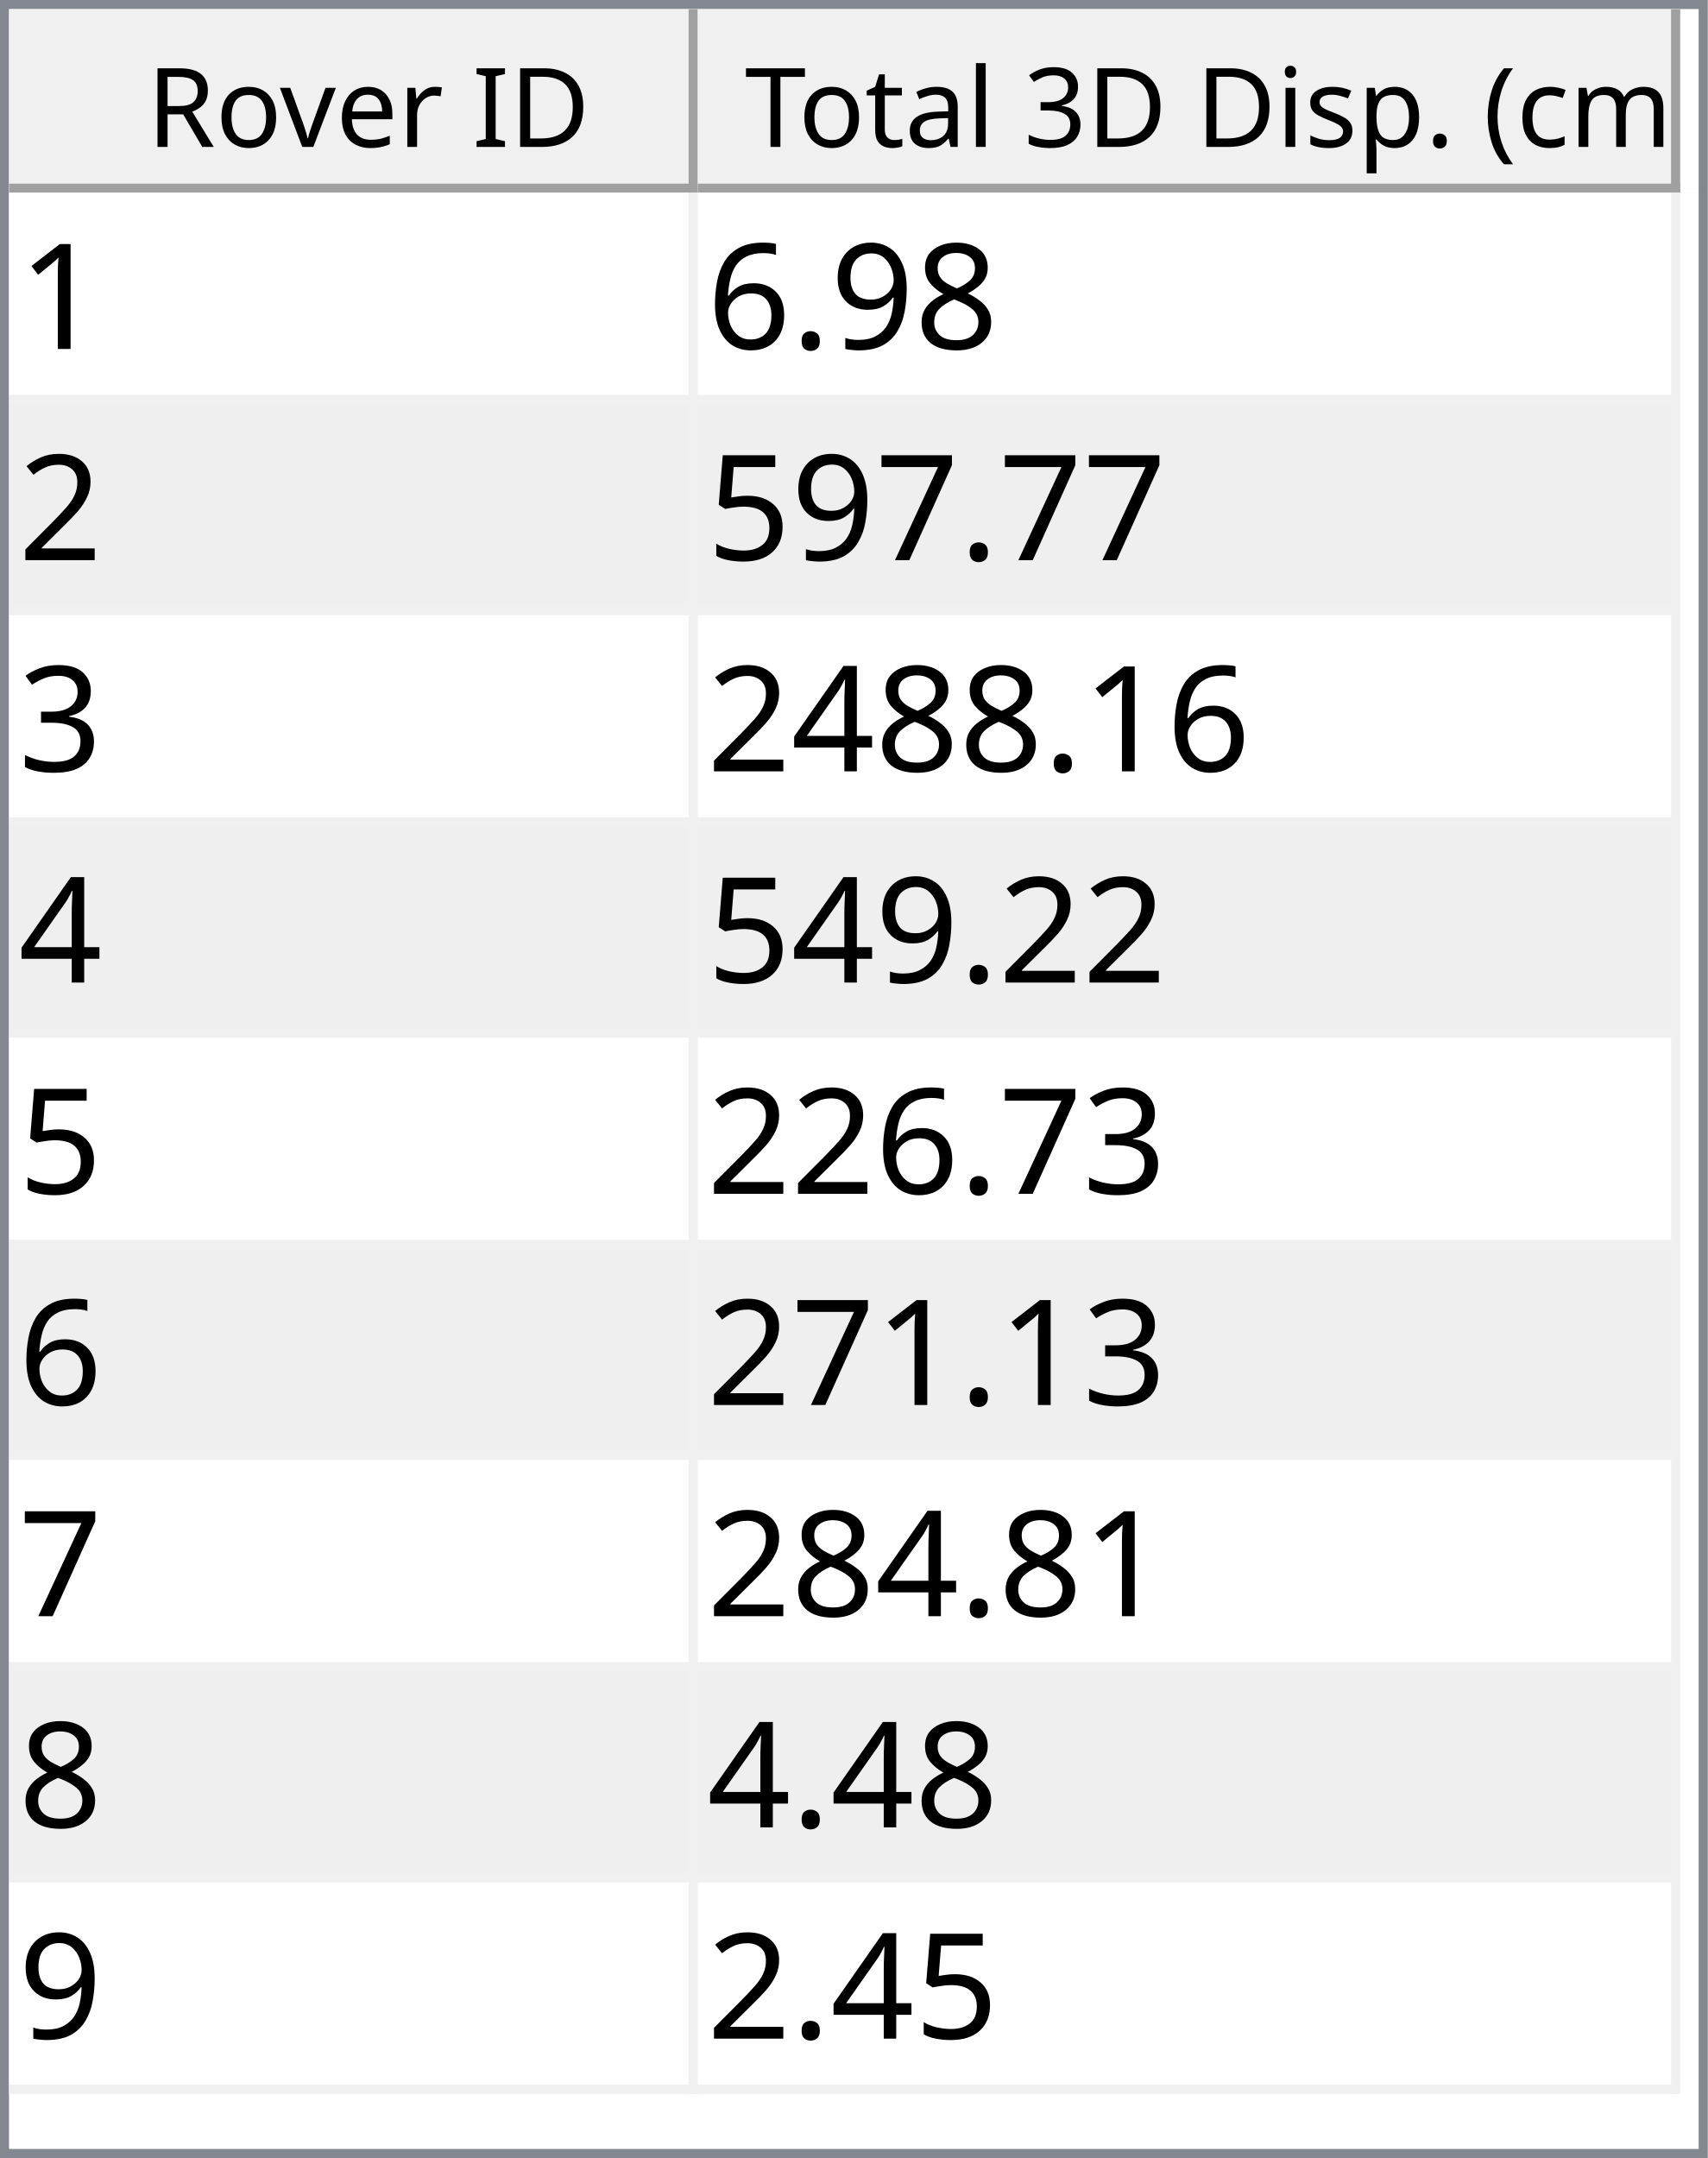
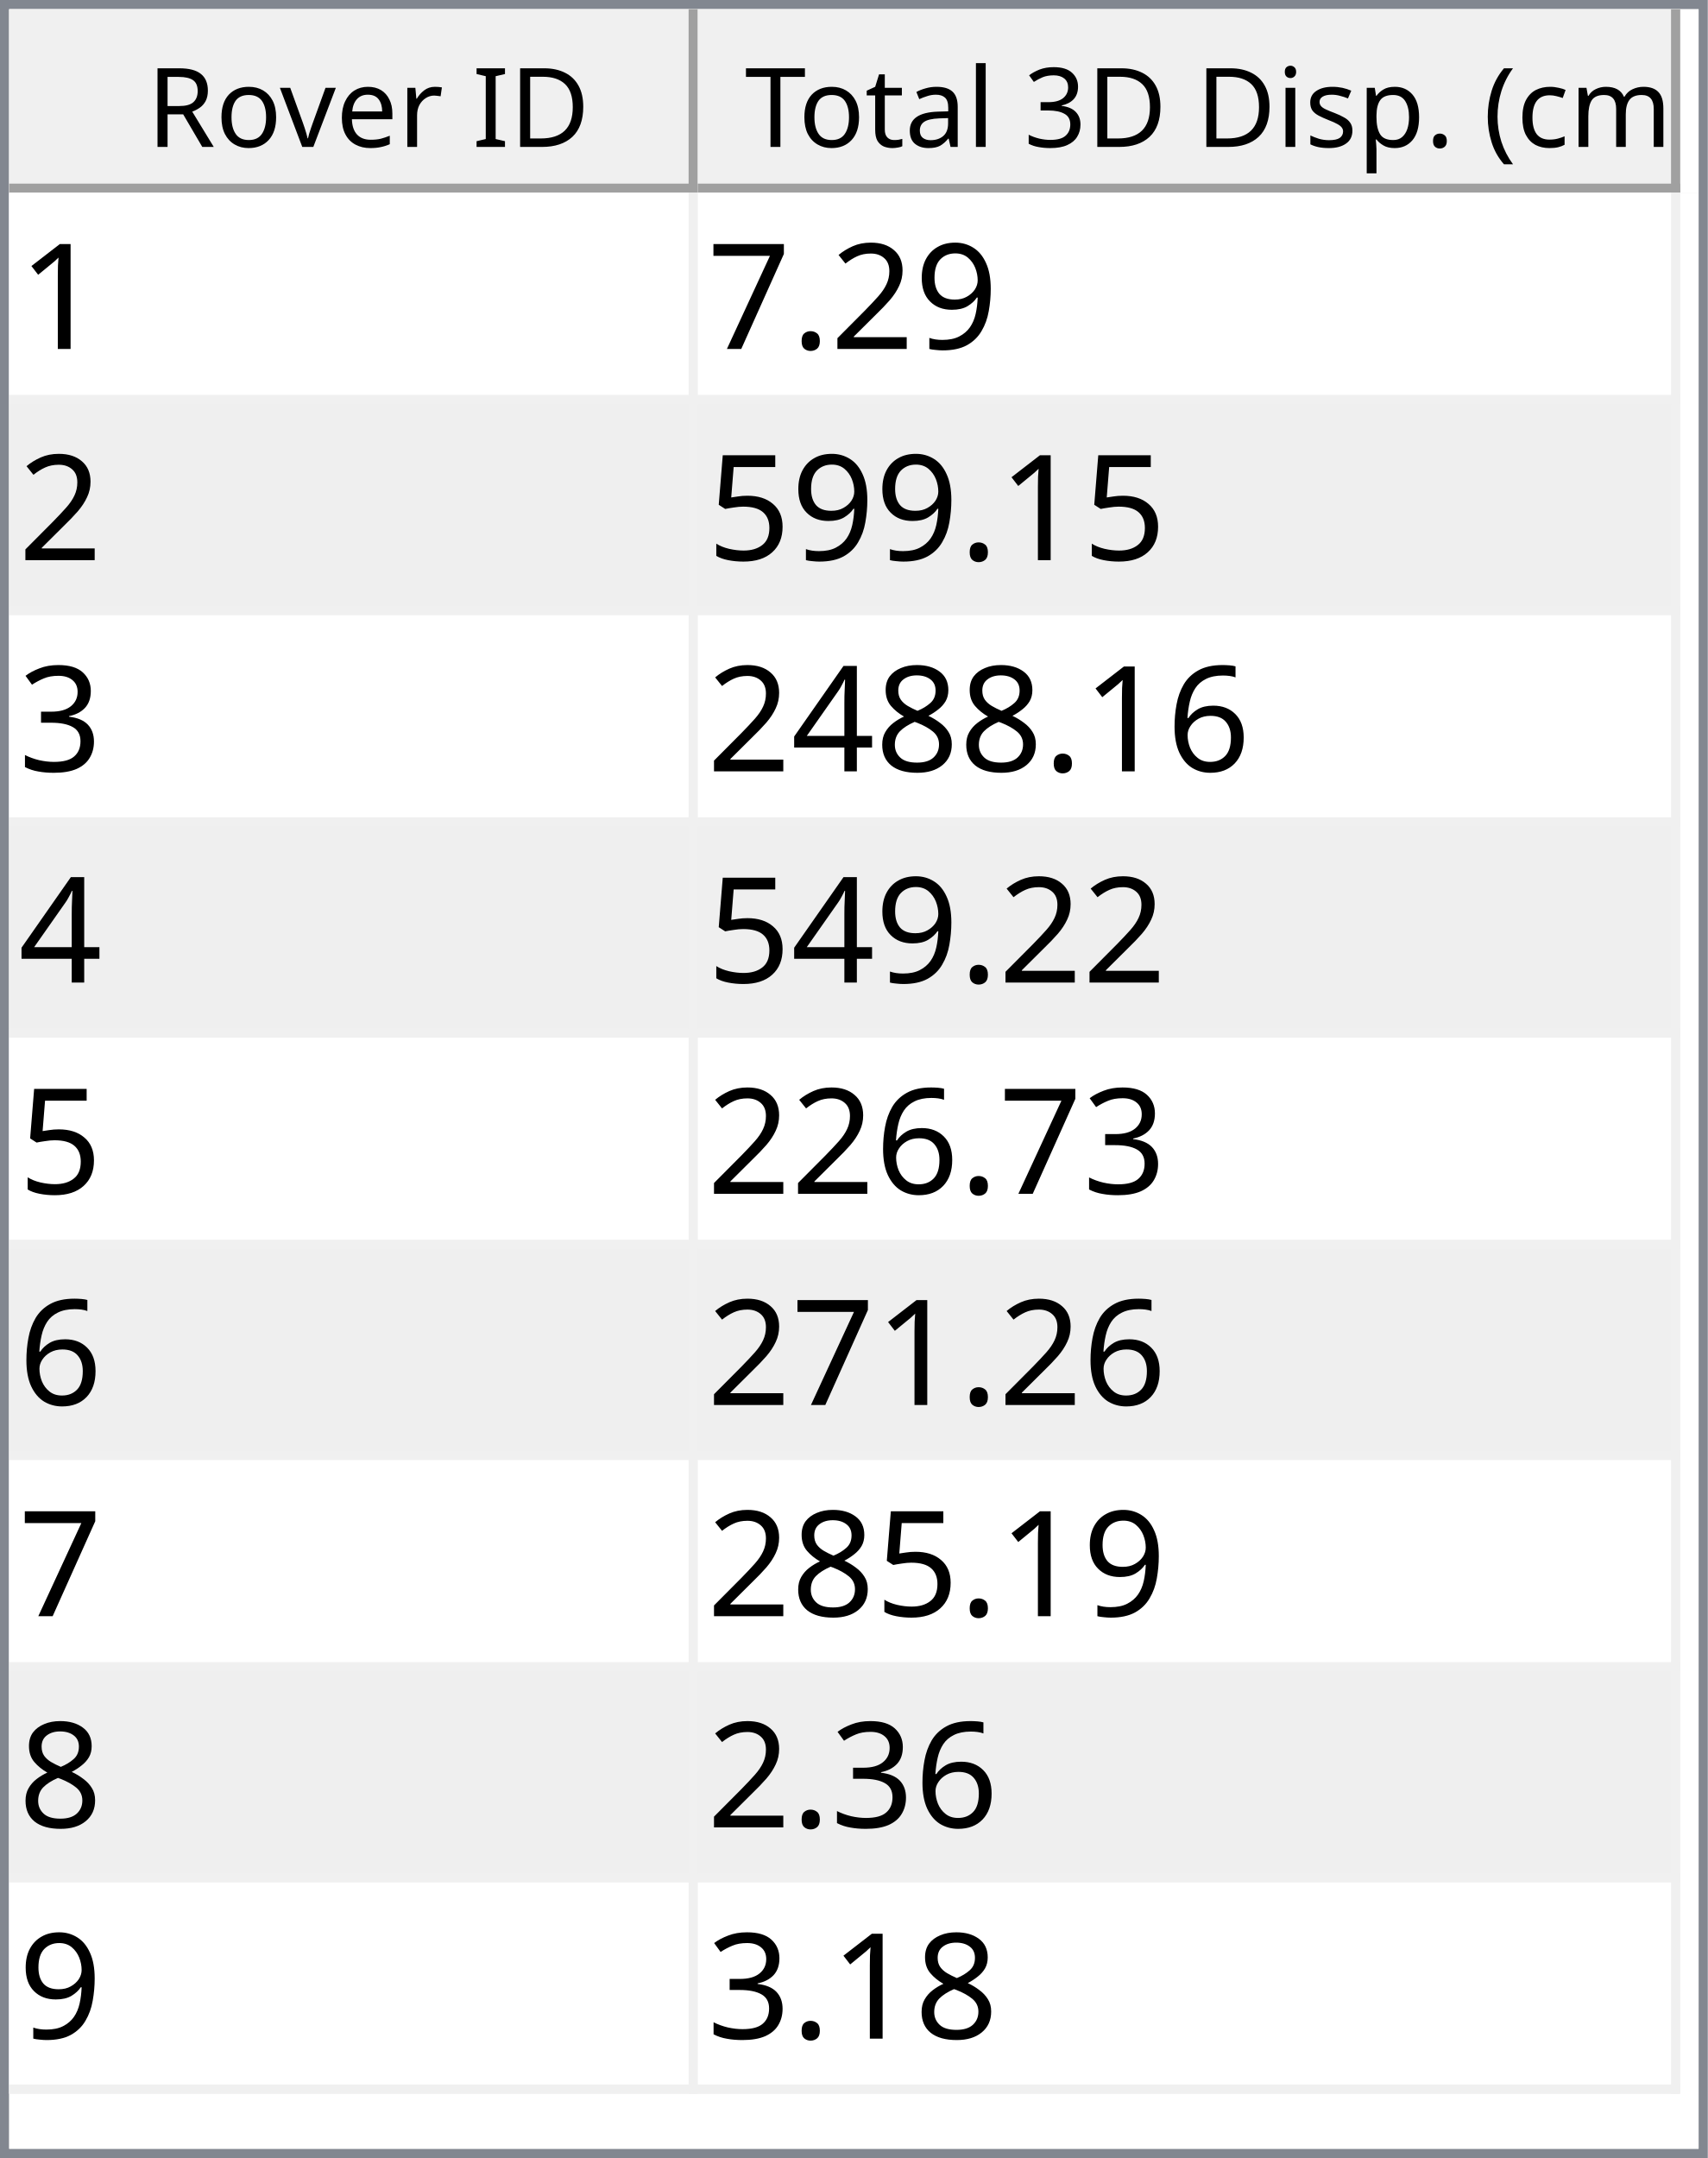
<svg xmlns="http://www.w3.org/2000/svg" style="fill-opacity:1; color-rendering:auto; color-interpolation:auto; text-rendering:auto; stroke:black; stroke-linecap:square; stroke-miterlimit:10; shape-rendering:auto; stroke-opacity:1; fill:black; stroke-dasharray:none; font-weight:normal; stroke-width:1; font-family:'Dialog'; font-style:normal; stroke-linejoin:miter; font-size:12px; stroke-dashoffset:0; image-rendering:auto;" width="186" height="235">
  <defs id="genericDefs" />
  <g>
    <defs id="defs1">
      <clipPath clipPathUnits="userSpaceOnUse" id="clipPath1">
        <path d="M0 0 L186 0 L186 235 L0 235 L0 0 Z" />
      </clipPath>
      <clipPath clipPathUnits="userSpaceOnUse" id="clipPath2">
        <path d="M0 0 L0 235 L186 235 L186 0 Z" />
      </clipPath>
      <clipPath clipPathUnits="userSpaceOnUse" id="clipPath3">
        <path d="M0 0 L0 20 L184 20 L184 0 Z" />
      </clipPath>
      <clipPath clipPathUnits="userSpaceOnUse" id="clipPath4">
        <path d="M0 0 L0 20 L75 20 L75 0 Z" />
      </clipPath>
      <clipPath clipPathUnits="userSpaceOnUse" id="clipPath5">
        <path d="M1 1 L1 19 L74 19 L74 1 Z" />
      </clipPath>
      <clipPath clipPathUnits="userSpaceOnUse" id="clipPath6">
        <path d="M0 0 L0 18 L73 18 L73 0 Z" />
      </clipPath>
      <clipPath clipPathUnits="userSpaceOnUse" id="clipPath7">
        <path d="M-0.5 -0.5 L-0.5 19.5 L74.5 19.5 L74.5 -0.5 Z" />
      </clipPath>
      <clipPath clipPathUnits="userSpaceOnUse" id="clipPath8">
        <path d="M0 0 L0 20 L107 20 L107 0 Z" />
      </clipPath>
      <clipPath clipPathUnits="userSpaceOnUse" id="clipPath9">
        <path d="M1 1 L1 19 L106 19 L106 1 Z" />
      </clipPath>
      <clipPath clipPathUnits="userSpaceOnUse" id="clipPath10">
        <path d="M0 0 L0 18 L105 18 L105 0 Z" />
      </clipPath>
      <clipPath clipPathUnits="userSpaceOnUse" id="clipPath11">
        <path d="M-0.5 -0.5 L-0.5 19.5 L106.5 19.5 L106.5 -0.5 Z" />
      </clipPath>
      <clipPath clipPathUnits="userSpaceOnUse" id="clipPath12">
        <path d="M0 0 L0 213 L184 213 L184 0 Z" />
      </clipPath>
      <clipPath clipPathUnits="userSpaceOnUse" id="clipPath13">
        <path d="M0 0 L0 207 L182 207 L182 0 Z" />
      </clipPath>
      <clipPath clipPathUnits="userSpaceOnUse" id="clipPath14">
        <path d="M-0.5 -0.5 L-0.5 206.5 L181.5 206.5 L181.5 -0.5 Z" />
      </clipPath>
      <clipPath clipPathUnits="userSpaceOnUse" id="clipPath15">
        <path d="M0 0 L0 22 L74 22 L74 0 Z" />
      </clipPath>
      <clipPath clipPathUnits="userSpaceOnUse" id="clipPath16">
        <path d="M0 0 L0 22 L106 22 L106 0 Z" />
      </clipPath>
      <font horiz-adv-x="64.551" id="font1">
        <font-face ascent="107.91" descent="25.098" units-per-em="100" style="font-style:normal; font-family:Segoe UI; font-weight:normal;" />
        <missing-glyph horiz-adv-x="64.551" d="M8.109 0 L8.109 68.266 L56.453 68.266 L56.453 0 L8.109 0 ZM15.328 7.234 L49.219 7.234 L49.219 61.031 L15.328 61.031 L15.328 7.234 Z" />
        <glyph unicode="D" horiz-adv-x="70.117" d="M9.188 0 L9.188 70.016 L28.516 70.016 Q65.531 70.016 65.531 35.891 Q65.531 19.672 55.25 9.836 Q44.969 0 27.734 0 L9.188 0 ZM17.391 62.594 L17.391 7.422 L27.828 7.422 Q41.609 7.422 49.273 14.797 Q56.938 22.172 56.938 35.688 Q56.938 62.594 28.328 62.594 L17.391 62.594 Z" />
        <glyph unicode="I" horiz-adv-x="26.611" d="M17.391 0 L9.188 0 L9.188 70.016 L17.391 70.016 L17.391 0 Z" />
        <glyph unicode=" " horiz-adv-x="27.393" d="" />
        <glyph unicode="r" horiz-adv-x="34.766" d="M34.188 41.891 Q32.078 43.5 28.125 43.5 Q23 43.5 19.555 38.672 Q16.109 33.844 16.109 25.484 L16.109 0 L8.109 0 L8.109 50 L16.109 50 L16.109 39.703 L16.312 39.703 Q18.016 44.969 21.531 47.922 Q25.047 50.875 29.391 50.875 Q32.516 50.875 34.188 50.203 L34.188 41.891 Z" />
        <glyph unicode="e" horiz-adv-x="52.295" d="M48.297 23 L12.984 23 Q13.188 14.656 17.484 10.109 Q21.781 5.562 29.297 5.562 Q37.75 5.562 44.828 11.141 L44.828 3.609 Q38.234 -1.172 27.391 -1.172 Q16.797 -1.172 10.742 5.641 Q4.688 12.453 4.688 24.812 Q4.688 36.469 11.305 43.82 Q17.922 51.172 27.734 51.172 Q37.547 51.172 42.922 44.828 Q48.297 38.484 48.297 27.203 L48.297 23 ZM40.094 29.781 Q40.047 36.719 36.75 40.578 Q33.453 44.438 27.594 44.438 Q21.922 44.438 17.969 40.383 Q14.016 36.328 13.094 29.781 L40.094 29.781 Z" />
        <glyph unicode="v" horiz-adv-x="47.9" d="M47.406 50 L27.484 0 L19.625 0 L0.688 50 L9.469 50 L22.172 13.672 Q23.578 9.672 23.922 6.688 L24.125 6.688 Q24.609 10.453 25.688 13.484 L38.969 50 L47.406 50 Z" />
        <glyph unicode="o" horiz-adv-x="58.594" d="M29 -1.172 Q17.922 -1.172 11.305 5.836 Q4.688 12.844 4.688 24.422 Q4.688 37.016 11.57 44.094 Q18.453 51.172 30.172 51.172 Q41.359 51.172 47.633 44.289 Q53.906 37.406 53.906 25.203 Q53.906 13.234 47.141 6.031 Q40.375 -1.172 29 -1.172 ZM29.594 44.438 Q21.875 44.438 17.383 39.188 Q12.891 33.938 12.891 24.703 Q12.891 15.828 17.43 10.695 Q21.969 5.562 29.594 5.562 Q37.359 5.562 41.531 10.594 Q45.703 15.625 45.703 24.906 Q45.703 34.281 41.531 39.359 Q37.359 44.438 29.594 44.438 Z" />
        <glyph unicode="R" horiz-adv-x="59.814" d="M59.375 0 L49.609 0 L37.891 19.625 Q36.281 22.359 34.766 24.289 Q33.25 26.219 31.664 27.438 Q30.078 28.656 28.25 29.219 Q26.422 29.781 24.125 29.781 L17.391 29.781 L17.391 0 L9.188 0 L9.188 70.016 L30.078 70.016 Q34.672 70.016 38.555 68.867 Q42.438 67.719 45.289 65.375 Q48.141 63.031 49.758 59.547 Q51.375 56.062 51.375 51.375 Q51.375 47.703 50.273 44.656 Q49.172 41.609 47.148 39.211 Q45.125 36.812 42.266 35.133 Q39.406 33.453 35.844 32.516 L35.844 32.328 Q37.594 31.547 38.891 30.547 Q40.188 29.547 41.359 28.18 Q42.531 26.812 43.68 25.078 Q44.828 23.344 46.234 21.047 L59.375 0 ZM17.391 62.594 L17.391 37.203 L28.516 37.203 Q31.594 37.203 34.203 38.133 Q36.812 39.062 38.719 40.797 Q40.625 42.531 41.703 45.047 Q42.781 47.562 42.781 50.688 Q42.781 56.297 39.141 59.445 Q35.5 62.594 28.609 62.594 L17.391 62.594 Z" />
        <glyph unicode=")" horiz-adv-x="30.176" d="M8.297 -15.922 L1.172 -15.922 Q16.406 2.344 16.406 26.812 Q16.406 51.469 1.078 70.016 L8.297 70.016 Q23.531 52.156 23.531 26.703 Q23.531 1.375 8.297 -15.922 Z" />
        <glyph unicode="m" horiz-adv-x="86.133" d="M79.109 0 L71.094 0 L71.094 28.719 Q71.094 37.016 68.531 40.727 Q65.969 44.438 59.906 44.438 Q54.781 44.438 51.195 39.75 Q47.609 35.062 47.609 28.516 L47.609 0 L39.594 0 L39.594 29.688 Q39.594 44.438 28.219 44.438 Q22.953 44.438 19.531 40.016 Q16.109 35.594 16.109 28.516 L16.109 0 L8.109 0 L8.109 50 L16.109 50 L16.109 42.094 L16.312 42.094 Q21.625 51.172 31.844 51.172 Q36.969 51.172 40.773 48.312 Q44.578 45.453 46 40.828 Q51.562 51.172 62.594 51.172 Q79.109 51.172 79.109 30.812 L79.109 0 Z" />
        <glyph unicode="c" horiz-adv-x="46.191" d="M42.188 2.297 Q36.422 -1.172 28.516 -1.172 Q17.828 -1.172 11.258 5.789 Q4.688 12.75 4.688 23.828 Q4.688 36.188 11.766 43.68 Q18.844 51.172 30.672 51.172 Q37.25 51.172 42.281 48.734 L42.281 40.531 Q36.719 44.438 30.375 44.438 Q22.703 44.438 17.797 38.945 Q12.891 33.453 12.891 24.516 Q12.891 15.719 17.508 10.641 Q22.125 5.562 29.891 5.562 Q36.422 5.562 42.188 9.906 L42.188 2.297 Z" />
        <glyph unicode="(" horiz-adv-x="30.176" d="M29.109 -15.922 L21.969 -15.922 Q6.844 1.375 6.844 26.703 Q6.844 52.156 21.969 70.016 L29.203 70.016 Q13.875 51.469 13.875 26.812 Q13.875 2.344 29.109 -15.922 Z" />
        <glyph unicode="." horiz-adv-x="21.68" d="M10.891 -1.078 Q8.641 -1.078 7.055 0.539 Q5.469 2.156 5.469 4.391 Q5.469 6.641 7.055 8.273 Q8.641 9.906 10.891 9.906 Q13.188 9.906 14.797 8.273 Q16.406 6.641 16.406 4.391 Q16.406 2.156 14.797 0.539 Q13.188 -1.078 10.891 -1.078 Z" />
        <glyph unicode="p" horiz-adv-x="58.789" d="M16.312 7.234 L16.109 7.234 L16.109 -23 L8.109 -23 L8.109 50 L16.109 50 L16.109 41.219 L16.312 41.219 Q22.219 51.172 33.594 51.172 Q43.266 51.172 48.688 44.461 Q54.109 37.75 54.109 26.469 Q54.109 13.922 48 6.375 Q41.891 -1.172 31.297 -1.172 Q21.578 -1.172 16.312 7.234 ZM16.109 27.391 L16.109 20.406 Q16.109 14.203 20.141 9.883 Q24.172 5.562 30.375 5.562 Q37.641 5.562 41.773 11.133 Q45.906 16.703 45.906 26.609 Q45.906 34.969 42.047 39.703 Q38.188 44.438 31.594 44.438 Q24.609 44.438 20.359 39.578 Q16.109 34.719 16.109 27.391 Z" />
        <glyph unicode="s" horiz-adv-x="42.432" d="M5.078 1.812 L5.078 10.406 Q11.625 5.562 19.484 5.562 Q30.031 5.562 30.031 12.594 Q30.031 14.594 29.125 15.992 Q28.219 17.391 26.68 18.461 Q25.141 19.531 23.07 20.383 Q21 21.234 18.609 22.172 Q15.281 23.484 12.766 24.828 Q10.25 26.172 8.57 27.859 Q6.891 29.547 6.031 31.695 Q5.172 33.844 5.172 36.719 Q5.172 40.234 6.789 42.945 Q8.406 45.656 11.086 47.484 Q13.766 49.312 17.211 50.242 Q20.656 51.172 24.312 51.172 Q30.812 51.172 35.938 48.922 L35.938 40.828 Q30.422 44.438 23.25 44.438 Q21 44.438 19.195 43.922 Q17.391 43.406 16.094 42.477 Q14.797 41.547 14.086 40.258 Q13.375 38.969 13.375 37.406 Q13.375 35.453 14.086 34.133 Q14.797 32.812 16.164 31.789 Q17.531 30.766 19.484 29.938 Q21.438 29.109 23.922 28.125 Q27.25 26.859 29.883 25.516 Q32.516 24.172 34.375 22.484 Q36.234 20.797 37.234 18.602 Q38.234 16.406 38.234 13.375 Q38.234 9.672 36.602 6.938 Q34.969 4.203 32.234 2.398 Q29.5 0.594 25.93 -0.289 Q22.359 -1.172 18.453 -1.172 Q10.75 -1.172 5.078 1.812 Z" />
        <glyph unicode="i" horiz-adv-x="24.219" d="M12.203 62.703 Q10.062 62.703 8.547 64.164 Q7.031 65.625 7.031 67.875 Q7.031 70.125 8.547 71.609 Q10.062 73.094 12.203 73.094 Q14.406 73.094 15.945 71.609 Q17.484 70.125 17.484 67.875 Q17.484 65.719 15.945 64.211 Q14.406 62.703 12.203 62.703 ZM16.109 0 L8.109 0 L8.109 50 L16.109 50 L16.109 0 Z" />
        <glyph unicode="3" horiz-adv-x="53.906" d="M46.531 19.828 Q46.531 15.094 44.75 11.211 Q42.969 7.328 39.719 4.57 Q36.469 1.812 31.93 0.297 Q27.391 -1.219 21.922 -1.219 Q11.922 -1.219 6 2.594 L6 11.188 Q13.094 5.609 22.219 5.609 Q25.875 5.609 28.828 6.539 Q31.781 7.469 33.906 9.227 Q36.031 10.984 37.18 13.477 Q38.328 15.969 38.328 19.094 Q38.328 32.812 18.797 32.812 L12.984 32.812 L12.984 39.594 L18.5 39.594 Q35.797 39.594 35.797 52.484 Q35.797 64.406 22.609 64.406 Q15.188 64.406 8.688 59.422 L8.688 67.188 Q15.375 71.188 24.609 71.188 Q29 71.188 32.57 69.969 Q36.141 68.75 38.68 66.555 Q41.219 64.359 42.609 61.281 Q44 58.203 44 54.5 Q44 40.672 30.031 36.719 L30.031 36.531 Q33.594 36.141 36.625 34.797 Q39.656 33.453 41.852 31.305 Q44.047 29.156 45.289 26.25 Q46.531 23.344 46.531 19.828 Z" />
        <glyph unicode="l" horiz-adv-x="24.219" d="M16.109 0 L8.109 0 L8.109 74.031 L16.109 74.031 L16.109 0 Z" />
        <glyph unicode="a" horiz-adv-x="50.879" d="M43.891 0 L35.891 0 L35.891 7.812 L35.688 7.812 Q30.469 -1.172 20.312 -1.172 Q12.844 -1.172 8.617 2.781 Q4.391 6.734 4.391 13.281 Q4.391 27.297 20.906 29.594 L35.891 31.688 Q35.891 44.438 25.594 44.438 Q16.547 44.438 9.281 38.281 L9.281 46.484 Q16.656 51.172 26.266 51.172 Q43.891 51.172 43.891 32.516 L43.891 0 ZM35.891 25.297 L23.828 23.641 Q18.266 22.859 15.43 20.875 Q12.594 18.891 12.594 13.875 Q12.594 10.203 15.211 7.883 Q17.828 5.562 22.172 5.562 Q28.125 5.562 32.008 9.742 Q35.891 13.922 35.891 20.312 L35.891 25.297 Z" />
        <glyph unicode="t" horiz-adv-x="33.887" d="M31.297 0.484 Q28.469 -1.078 23.828 -1.078 Q10.688 -1.078 10.688 13.578 L10.688 43.172 L2.094 43.172 L2.094 50 L10.688 50 L10.688 62.203 L18.703 64.797 L18.703 50 L31.297 50 L31.297 43.172 L18.703 43.172 L18.703 14.984 Q18.703 9.969 20.414 7.82 Q22.125 5.672 26.078 5.672 Q29.109 5.672 31.297 7.328 L31.297 0.484 Z" />
        <glyph unicode="T" horiz-adv-x="52.393" d="M50.594 62.594 L30.375 62.594 L30.375 0 L22.172 0 L22.172 62.594 L2 62.594 L2 70.016 L50.594 70.016 L50.594 62.594 Z" />
      </font>
      <font horiz-adv-x="75.0" id="font2">
        <font-face ascent="100.537" descent="21.973" units-per-em="100" style="font-style:normal; font-family:sans-serif; font-weight:normal;" />
        <missing-glyph horiz-adv-x="75.0" d="M12.5 0 L12.5 62.5 L62.5 62.5 L62.5 0 L12.5 0 ZM14.062 1.562 L60.938 1.562 L60.938 60.938 L14.062 60.938 L14.062 1.562 Z" />
        <glyph unicode="1" horiz-adv-x="55.615" d="M37.25 0 L28.469 0 L28.469 56 Q25.297 52.984 20.141 49.953 Q14.984 46.922 10.891 45.406 L10.891 53.906 Q18.266 57.375 23.781 62.305 Q29.297 67.234 31.594 71.875 L37.25 71.875 L37.25 0 Z" />
-         <glyph unicode="8" horiz-adv-x="55.615" d="M17.672 38.812 Q12.203 40.828 9.57 44.539 Q6.938 48.25 6.938 53.422 Q6.938 61.234 12.555 66.555 Q18.172 71.875 27.484 71.875 Q36.859 71.875 42.578 66.43 Q48.297 60.984 48.297 53.172 Q48.297 48.188 45.68 44.508 Q43.062 40.828 37.75 38.812 Q44.344 36.672 47.781 31.883 Q51.219 27.094 51.219 20.453 Q51.219 11.281 44.727 5.031 Q38.234 -1.219 27.641 -1.219 Q17.047 -1.219 10.547 5.055 Q4.047 11.328 4.047 20.703 Q4.047 27.688 7.594 32.398 Q11.141 37.109 17.672 38.812 ZM15.922 53.719 Q15.922 48.641 19.195 45.414 Q22.469 42.188 27.688 42.188 Q32.766 42.188 36.016 45.383 Q39.266 48.578 39.266 53.219 Q39.266 58.062 35.914 61.359 Q32.562 64.656 27.594 64.656 Q22.562 64.656 19.242 61.43 Q15.922 58.203 15.922 53.719 ZM13.094 20.656 Q13.094 16.891 14.875 13.375 Q16.656 9.859 20.172 7.93 Q23.688 6 27.734 6 Q34.031 6 38.133 10.055 Q42.234 14.109 42.234 20.359 Q42.234 26.703 38.016 30.859 Q33.797 35.016 27.438 35.016 Q21.234 35.016 17.164 30.914 Q13.094 26.812 13.094 20.656 Z" />
        <glyph unicode="9" horiz-adv-x="55.615" d="M5.469 16.547 L13.922 17.328 Q14.984 11.375 18.016 8.688 Q21.047 6 25.781 6 Q29.828 6 32.883 7.859 Q35.938 9.719 37.891 12.82 Q39.844 15.922 41.164 21.195 Q42.484 26.469 42.484 31.938 Q42.484 32.516 42.438 33.688 Q39.797 29.5 35.234 26.883 Q30.672 24.266 25.344 24.266 Q16.453 24.266 10.305 30.711 Q4.156 37.156 4.156 47.703 Q4.156 58.594 10.578 65.234 Q17 71.875 26.656 71.875 Q33.641 71.875 39.43 68.117 Q45.219 64.359 48.219 57.398 Q51.219 50.438 51.219 37.25 Q51.219 23.531 48.242 15.406 Q45.266 7.281 39.383 3.031 Q33.5 -1.219 25.594 -1.219 Q17.188 -1.219 11.867 3.445 Q6.547 8.109 5.469 16.547 ZM41.453 48.141 Q41.453 55.719 37.43 60.156 Q33.406 64.594 27.734 64.594 Q21.875 64.594 17.531 59.812 Q13.188 55.031 13.188 47.406 Q13.188 40.578 17.312 36.305 Q21.438 32.031 27.484 32.031 Q33.594 32.031 37.523 36.305 Q41.453 40.578 41.453 48.141 Z" />
+         <glyph unicode="2" horiz-adv-x="55.615" d="M50.344 8.453 L50.344 0 L3.031 0 Q2.938 3.172 4.047 6.109 Q5.859 10.938 9.836 15.625 Q13.812 20.312 21.344 26.469 Q33.016 36.031 37.117 41.625 Q41.219 47.219 41.219 52.203 Q41.219 57.422 37.477 61.008 Q33.734 64.594 27.734 64.594 Q21.391 64.594 17.578 60.789 Q13.766 56.984 13.719 50.25 L4.688 51.172 Q5.609 61.281 11.664 66.578 Q17.719 71.875 27.938 71.875 Q38.234 71.875 44.242 66.164 Q50.25 60.453 50.25 52 Q50.25 47.703 48.492 43.555 Q46.734 39.406 42.656 34.812 Q38.578 30.219 29.109 22.219 Q21.188 15.578 18.945 13.211 Q16.703 10.844 15.234 8.453 L50.344 8.453 Z" />
        <glyph unicode="." horiz-adv-x="27.783" d="M9.078 0 L9.078 10.016 L19.094 10.016 L19.094 0 L9.078 0 Z" />
-         <glyph unicode="6" horiz-adv-x="55.615" d="M49.75 54.047 L41.016 53.375 Q39.844 58.547 37.703 60.891 Q34.125 64.656 28.906 64.656 Q24.703 64.656 21.531 62.312 Q17.391 59.281 14.992 53.469 Q12.594 47.656 12.5 36.922 Q15.672 41.75 20.266 44.094 Q24.859 46.438 29.891 46.438 Q38.672 46.438 44.852 39.969 Q51.031 33.5 51.031 23.25 Q51.031 16.5 48.125 10.719 Q45.219 4.938 40.141 1.859 Q35.062 -1.219 28.609 -1.219 Q17.625 -1.219 10.695 6.859 Q3.766 14.938 3.766 33.5 Q3.766 54.25 11.422 63.672 Q18.109 71.875 29.438 71.875 Q37.891 71.875 43.289 67.141 Q48.688 62.406 49.75 54.047 ZM13.875 23.188 Q13.875 18.656 15.797 14.508 Q17.719 10.359 21.188 8.18 Q24.656 6 28.469 6 Q34.031 6 38.039 10.492 Q42.047 14.984 42.047 22.703 Q42.047 30.125 38.086 34.398 Q34.125 38.672 28.125 38.672 Q22.172 38.672 18.023 34.398 Q13.875 30.125 13.875 23.188 Z" />
-         <glyph unicode="2" horiz-adv-x="55.615" d="M50.344 8.453 L50.344 0 L3.031 0 Q2.938 3.172 4.047 6.109 Q5.859 10.938 9.836 15.625 Q13.812 20.312 21.344 26.469 Q33.016 36.031 37.117 41.625 Q41.219 47.219 41.219 52.203 Q41.219 57.422 37.477 61.008 Q33.734 64.594 27.734 64.594 Q21.391 64.594 17.578 60.789 Q13.766 56.984 13.719 50.25 L4.688 51.172 Q5.609 61.281 11.664 66.578 Q17.719 71.875 27.938 71.875 Q38.234 71.875 44.242 66.164 Q50.25 60.453 50.25 52 Q50.25 47.703 48.492 43.555 Q46.734 39.406 42.656 34.812 Q38.578 30.219 29.109 22.219 Q21.188 15.578 18.945 13.211 Q16.703 10.844 15.234 8.453 L50.344 8.453 Z" />
        <glyph unicode="7" horiz-adv-x="55.615" d="M4.734 62.203 L4.734 70.656 L51.078 70.656 L51.078 63.812 Q44.234 56.547 37.523 44.484 Q30.812 32.422 27.156 19.672 Q24.516 10.688 23.781 0 L14.75 0 Q14.891 8.453 18.062 20.414 Q21.234 32.375 27.172 43.484 Q33.109 54.594 39.797 62.203 L4.734 62.203 Z" />
        <glyph unicode="5" horiz-adv-x="55.615" d="M4.156 18.75 L13.375 19.531 Q14.406 12.797 18.141 9.398 Q21.875 6 27.156 6 Q33.5 6 37.891 10.789 Q42.281 15.578 42.281 23.484 Q42.281 31 38.062 35.352 Q33.844 39.703 27 39.703 Q22.75 39.703 19.336 37.773 Q15.922 35.844 13.969 32.766 L5.719 33.844 L12.641 70.609 L48.25 70.609 L48.25 62.203 L19.672 62.203 L15.828 42.969 Q22.266 47.469 29.344 47.469 Q38.719 47.469 45.164 40.969 Q51.609 34.469 51.609 24.266 Q51.609 14.547 45.953 7.469 Q39.062 -1.219 27.156 -1.219 Q17.391 -1.219 11.211 4.25 Q5.031 9.719 4.156 18.75 Z" />
        <glyph unicode="3" horiz-adv-x="55.615" d="M4.203 18.891 L12.984 20.062 Q14.5 12.594 18.141 9.297 Q21.781 6 27 6 Q33.203 6 37.477 10.297 Q41.75 14.594 41.75 20.953 Q41.75 27 37.797 30.93 Q33.844 34.859 27.734 34.859 Q25.25 34.859 21.531 33.891 L22.516 41.609 Q23.391 41.5 23.922 41.5 Q29.547 41.5 34.039 44.43 Q38.531 47.359 38.531 53.469 Q38.531 58.297 35.258 61.477 Q31.984 64.656 26.812 64.656 Q21.688 64.656 18.266 61.43 Q14.844 58.203 13.875 51.766 L5.078 53.328 Q6.688 62.156 12.398 67.016 Q18.109 71.875 26.609 71.875 Q32.469 71.875 37.398 69.359 Q42.328 66.844 44.945 62.5 Q47.562 58.156 47.562 53.266 Q47.562 48.641 45.07 44.828 Q42.578 41.016 37.703 38.766 Q44.047 37.312 47.562 32.695 Q51.078 28.078 51.078 21.141 Q51.078 11.766 44.242 5.25 Q37.406 -1.266 26.953 -1.266 Q17.531 -1.266 11.305 4.352 Q5.078 9.969 4.203 18.891 Z" />
+         <glyph unicode="6" horiz-adv-x="55.615" d="M49.75 54.047 L41.016 53.375 Q39.844 58.547 37.703 60.891 Q34.125 64.656 28.906 64.656 Q24.703 64.656 21.531 62.312 Q17.391 59.281 14.992 53.469 Q12.594 47.656 12.5 36.922 Q15.672 41.75 20.266 44.094 Q24.859 46.438 29.891 46.438 Q38.672 46.438 44.852 39.969 Q51.031 33.5 51.031 23.25 Q51.031 16.5 48.125 10.719 Q45.219 4.938 40.141 1.859 Q35.062 -1.219 28.609 -1.219 Q17.625 -1.219 10.695 6.859 Q3.766 14.938 3.766 33.5 Q3.766 54.25 11.422 63.672 Q18.109 71.875 29.438 71.875 Q37.891 71.875 43.289 67.141 Q48.688 62.406 49.75 54.047 ZM13.875 23.188 Q13.875 18.656 15.797 14.508 Q17.719 10.359 21.188 8.18 Q24.656 6 28.469 6 Q34.031 6 38.039 10.492 Q42.047 14.984 42.047 22.703 Q42.047 30.125 38.086 34.398 Q34.125 38.672 28.125 38.672 Q22.172 38.672 18.023 34.398 Q13.875 30.125 13.875 23.188 Z" />
+         <glyph unicode="8" horiz-adv-x="55.615" d="M17.672 38.812 Q12.203 40.828 9.57 44.539 Q6.938 48.25 6.938 53.422 Q6.938 61.234 12.555 66.555 Q18.172 71.875 27.484 71.875 Q36.859 71.875 42.578 66.43 Q48.297 60.984 48.297 53.172 Q48.297 48.188 45.68 44.508 Q43.062 40.828 37.75 38.812 Q44.344 36.672 47.781 31.883 Q51.219 27.094 51.219 20.453 Q51.219 11.281 44.727 5.031 Q38.234 -1.219 27.641 -1.219 Q17.047 -1.219 10.547 5.055 Q4.047 11.328 4.047 20.703 Q4.047 27.688 7.594 32.398 Q11.141 37.109 17.672 38.812 ZM15.922 53.719 Q15.922 48.641 19.195 45.414 Q22.469 42.188 27.688 42.188 Q32.766 42.188 36.016 45.383 Q39.266 48.578 39.266 53.219 Q39.266 58.062 35.914 61.359 Q32.562 64.656 27.594 64.656 Q22.562 64.656 19.242 61.43 Q15.922 58.203 15.922 53.719 ZM13.094 20.656 Q13.094 16.891 14.875 13.375 Q16.656 9.859 20.172 7.93 Q23.688 6 27.734 6 Q34.031 6 38.133 10.055 Q42.234 14.109 42.234 20.359 Q42.234 26.703 38.016 30.859 Q33.797 35.016 27.438 35.016 Q21.234 35.016 17.164 30.914 Q13.094 26.812 13.094 20.656 Z" />
        <glyph unicode="4" horiz-adv-x="55.615" d="M32.328 0 L32.328 17.141 L1.266 17.141 L1.266 25.203 L33.938 71.578 L41.109 71.578 L41.109 25.203 L50.781 25.203 L50.781 17.141 L41.109 17.141 L41.109 0 L32.328 0 ZM32.328 25.203 L32.328 57.469 L9.906 25.203 L32.328 25.203 Z" />
      </font>
    </defs>
    <g style="fill:white; stroke:white;">
      <rect x="0" y="0" width="186" style="clip-path:url(#clipPath1); stroke:none;" height="235" />
    </g>
    <g style="fill:white; text-rendering:optimizeSpeed; color-rendering:optimizeSpeed; image-rendering:optimizeSpeed; shape-rendering:crispEdges; stroke:white; color-interpolation:sRGB;">
      <rect x="0" width="186" height="235" y="0" style="stroke:none;" />
      <path style="stroke:none;" d="M0 235 L186 235 L186 0 L0 0 Z" />
    </g>
    <g style="fill:rgb(240,240,240); font-family:'Segoe UI'; stroke:rgb(240,240,240);">
      <rect x="0" y="0" width="186" style="clip-path:url(#clipPath2); stroke:none;" height="235" />
    </g>
    <g style="fill:rgb(130,135,144); font-family:'Segoe UI'; stroke:rgb(130,135,144);">
      <path d="M0 0 L186 0 L186 235 L0 235 L0 0 ZM1 1 L185 1 L185 234 L1 234 L1 1 Z" style="fill-rule:evenodd; clip-path:url(#clipPath2); stroke:none;" />
    </g>
    <g style="fill:white; font-family:'Segoe UI'; stroke:white;" transform="translate(1,1)">
      <rect x="0" y="0" width="184" style="clip-path:url(#clipPath3); stroke:none;" height="20" />
    </g>
    <g style="fill:rgb(240,240,240); font-family:'Segoe UI'; stroke:rgb(240,240,240);" transform="translate(1,1)">
      <rect x="0" y="0" width="75" style="clip-path:url(#clipPath4); stroke:none;" height="20" />
    </g>
    <g style="font-family:'Segoe UI';" transform="translate(2,2)">
      <text x="14" xml:space="preserve" y="14" style="clip-path:url(#clipPath6); stroke:none;">Rover ID</text>
    </g>
    <g style="fill:rgb(160,160,160); font-family:'Segoe UI'; stroke:rgb(160,160,160); stroke-linejoin:bevel;" transform="translate(1.5,1.5)">
      <line x1="74" x2="74" y1="0" style="fill:none; clip-path:url(#clipPath7);" y2="19" />
    </g>
    <g style="fill:rgb(160,160,160); font-family:'Segoe UI'; stroke:rgb(160,160,160); stroke-linejoin:bevel;" transform="matrix(1,0,0,1,1,1) translate(0.5,0.5)">
      <line x1="0" x2="74" y1="19" style="fill:none; clip-path:url(#clipPath7);" y2="19" />
    </g>
    <g style="fill:rgb(240,240,240); font-family:'Segoe UI'; stroke:rgb(240,240,240);" transform="translate(76,1)">
      <rect x="0" y="0" width="107" style="clip-path:url(#clipPath8); stroke:none;" height="20" />
    </g>
    <g style="font-family:'Segoe UI';" transform="translate(77,2)">
      <text x="1" xml:space="preserve" y="14" style="clip-path:url(#clipPath10); stroke:none;"> Total 3D Disp. (cm)</text>
    </g>
    <g style="fill:rgb(160,160,160); font-family:'Segoe UI'; stroke:rgb(160,160,160); stroke-linejoin:bevel;" transform="translate(76.5,1.5)">
      <line x1="106" x2="106" y1="0" style="fill:none; clip-path:url(#clipPath11);" y2="19" />
    </g>
    <g style="fill:rgb(160,160,160); font-family:'Segoe UI'; stroke:rgb(160,160,160); stroke-linejoin:bevel;" transform="matrix(1,0,0,1,76,1) translate(0.5,0.5)">
      <line x1="0" x2="106" y1="19" style="fill:none; clip-path:url(#clipPath11);" y2="19" />
    </g>
    <g style="fill:white; font-family:'Segoe UI'; stroke:white;" transform="translate(1,21)">
      <rect x="0" y="0" width="184" style="clip-path:url(#clipPath12); stroke:none;" height="213" />
    </g>
    <g style="fill:rgb(240,240,240); font-size:16px; font-family:sans-serif; stroke:rgb(240,240,240);" transform="translate(1,21)">
      <rect x="0" y="0" width="182" style="clip-path:url(#clipPath13); stroke:none;" height="207" />
      <line transform="translate(0.5,0.5)" x1="0" x2="181" y1="22" style="clip-path:url(#clipPath14); fill:none; stroke-linejoin:bevel;" y2="22" />
    </g>
    <g transform="matrix(1,0,0,1,1,21) translate(0.5,0.5)" style="fill:rgb(240,240,240); font-size:16px; font-family:sans-serif; stroke:rgb(240,240,240); stroke-linejoin:bevel;">
      <line x1="0" x2="181" y1="45" style="fill:none; clip-path:url(#clipPath14);" y2="45" />
    </g>
    <g transform="matrix(1,0,0,1,1,21) translate(0.5,0.5)" style="fill:rgb(240,240,240); font-size:16px; font-family:sans-serif; stroke:rgb(240,240,240); stroke-linejoin:bevel;">
      <line x1="0" x2="181" y1="68" style="fill:none; clip-path:url(#clipPath14);" y2="68" />
    </g>
    <g transform="matrix(1,0,0,1,1,21) translate(0.5,0.5)" style="fill:rgb(240,240,240); font-size:16px; font-family:sans-serif; stroke:rgb(240,240,240); stroke-linejoin:bevel;">
      <line x1="0" x2="181" y1="91" style="fill:none; clip-path:url(#clipPath14);" y2="91" />
    </g>
    <g transform="matrix(1,0,0,1,1,21) translate(0.5,0.5)" style="fill:rgb(240,240,240); font-size:16px; font-family:sans-serif; stroke:rgb(240,240,240); stroke-linejoin:bevel;">
      <line x1="0" x2="181" y1="114" style="fill:none; clip-path:url(#clipPath14);" y2="114" />
    </g>
    <g transform="matrix(1,0,0,1,1,21) translate(0.5,0.5)" style="fill:rgb(240,240,240); font-size:16px; font-family:sans-serif; stroke:rgb(240,240,240); stroke-linejoin:bevel;">
      <line x1="0" x2="181" y1="137" style="fill:none; clip-path:url(#clipPath14);" y2="137" />
    </g>
    <g transform="matrix(1,0,0,1,1,21) translate(0.5,0.5)" style="fill:rgb(240,240,240); font-size:16px; font-family:sans-serif; stroke:rgb(240,240,240); stroke-linejoin:bevel;">
      <line x1="0" x2="181" y1="160" style="fill:none; clip-path:url(#clipPath14);" y2="160" />
    </g>
    <g transform="matrix(1,0,0,1,1,21) translate(0.5,0.5)" style="fill:rgb(240,240,240); font-size:16px; font-family:sans-serif; stroke:rgb(240,240,240); stroke-linejoin:bevel;">
      <line x1="0" x2="181" y1="183" style="fill:none; clip-path:url(#clipPath14);" y2="183" />
    </g>
    <g transform="matrix(1,0,0,1,1,21) translate(0.5,0.5)" style="fill:rgb(240,240,240); font-size:16px; font-family:sans-serif; stroke:rgb(240,240,240); stroke-linejoin:bevel;">
      <line x1="0" x2="181" y1="206" style="fill:none; clip-path:url(#clipPath14);" y2="206" />
    </g>
    <g transform="matrix(1,0,0,1,1,21) translate(0.5,0.5)" style="fill:rgb(240,240,240); font-size:16px; font-family:sans-serif; stroke:rgb(240,240,240); stroke-linejoin:bevel;">
      <line x1="74" x2="74" y1="0" style="fill:none; clip-path:url(#clipPath14);" y2="206" />
    </g>
    <g transform="matrix(1,0,0,1,1,21) translate(0.5,0.5)" style="fill:rgb(240,240,240); font-size:16px; font-family:sans-serif; stroke:rgb(240,240,240); stroke-linejoin:bevel;">
      <line x1="181" x2="181" y1="0" style="fill:none; clip-path:url(#clipPath14);" y2="206" />
    </g>
    <g style="fill:white; font-size:16px; font-family:sans-serif; stroke:white;" transform="matrix(1,0,0,1,1,21)">
      <rect x="0" y="0" width="74" style="clip-path:url(#clipPath15); stroke:none;" height="22" />
      <text x="1" y="17" style="fill:black; clip-path:url(#clipPath15); stroke:none;" xml:space="preserve">1</text>
    </g>
    <g style="fill:white; font-size:16px; font-family:sans-serif; stroke:white;" transform="matrix(1,0,0,1,1,21) translate(75,0)">
      <rect x="0" y="0" width="106" style="clip-path:url(#clipPath16); stroke:none;" height="22" />
-       <text x="1" y="17" style="fill:black; clip-path:url(#clipPath16); stroke:none;" xml:space="preserve">6.98</text>
+       <text x="1" y="17" style="fill:black; clip-path:url(#clipPath16); stroke:none;" xml:space="preserve">7.29</text>
    </g>
    <g style="fill:rgb(239,239,239); font-size:16px; font-family:sans-serif; stroke:rgb(239,239,239);" transform="matrix(1,0,0,1,1,21) translate(0,23)">
      <rect x="0" y="0" width="74" style="clip-path:url(#clipPath15); stroke:none;" height="22" />
      <text x="1" y="17" style="fill:black; clip-path:url(#clipPath15); stroke:none;" xml:space="preserve">2</text>
    </g>
    <g style="fill:rgb(239,239,239); font-size:16px; font-family:sans-serif; stroke:rgb(239,239,239);" transform="matrix(1,0,0,1,1,21) translate(75,23)">
      <rect x="0" y="0" width="106" style="clip-path:url(#clipPath16); stroke:none;" height="22" />
-       <text x="1" y="17" style="fill:black; clip-path:url(#clipPath16); stroke:none;" xml:space="preserve">597.77</text>
+       <text x="1" y="17" style="fill:black; clip-path:url(#clipPath16); stroke:none;" xml:space="preserve">599.15</text>
    </g>
    <g style="fill:white; font-size:16px; font-family:sans-serif; stroke:white;" transform="matrix(1,0,0,1,1,21) translate(0,46)">
      <rect x="0" y="0" width="74" style="clip-path:url(#clipPath15); stroke:none;" height="22" />
      <text x="1" y="17" style="fill:black; clip-path:url(#clipPath15); stroke:none;" xml:space="preserve">3</text>
    </g>
    <g style="fill:white; font-size:16px; font-family:sans-serif; stroke:white;" transform="matrix(1,0,0,1,1,21) translate(75,46)">
      <rect x="0" y="0" width="106" style="clip-path:url(#clipPath16); stroke:none;" height="22" />
      <text x="1" y="17" style="fill:black; clip-path:url(#clipPath16); stroke:none;" xml:space="preserve">2488.16</text>
    </g>
    <g style="fill:rgb(239,239,239); font-size:16px; font-family:sans-serif; stroke:rgb(239,239,239);" transform="matrix(1,0,0,1,1,21) translate(0,69)">
      <rect x="0" y="0" width="74" style="clip-path:url(#clipPath15); stroke:none;" height="22" />
      <text x="1" y="17" style="fill:black; clip-path:url(#clipPath15); stroke:none;" xml:space="preserve">4</text>
    </g>
    <g style="fill:rgb(239,239,239); font-size:16px; font-family:sans-serif; stroke:rgb(239,239,239);" transform="matrix(1,0,0,1,1,21) translate(75,69)">
      <rect x="0" y="0" width="106" style="clip-path:url(#clipPath16); stroke:none;" height="22" />
      <text x="1" y="17" style="fill:black; clip-path:url(#clipPath16); stroke:none;" xml:space="preserve">549.22</text>
    </g>
    <g style="fill:white; font-size:16px; font-family:sans-serif; stroke:white;" transform="matrix(1,0,0,1,1,21) translate(0,92)">
      <rect x="0" y="0" width="74" style="clip-path:url(#clipPath15); stroke:none;" height="22" />
      <text x="1" y="17" style="fill:black; clip-path:url(#clipPath15); stroke:none;" xml:space="preserve">5</text>
    </g>
    <g style="fill:white; font-size:16px; font-family:sans-serif; stroke:white;" transform="matrix(1,0,0,1,1,21) translate(75,92)">
      <rect x="0" y="0" width="106" style="clip-path:url(#clipPath16); stroke:none;" height="22" />
      <text x="1" y="17" style="fill:black; clip-path:url(#clipPath16); stroke:none;" xml:space="preserve">226.73</text>
    </g>
    <g style="fill:rgb(239,239,239); font-size:16px; font-family:sans-serif; stroke:rgb(239,239,239);" transform="matrix(1,0,0,1,1,21) translate(0,115)">
      <rect x="0" y="0" width="74" style="clip-path:url(#clipPath15); stroke:none;" height="22" />
      <text x="1" y="17" style="fill:black; clip-path:url(#clipPath15); stroke:none;" xml:space="preserve">6</text>
    </g>
    <g style="fill:rgb(239,239,239); font-size:16px; font-family:sans-serif; stroke:rgb(239,239,239);" transform="matrix(1,0,0,1,1,21) translate(75,115)">
      <rect x="0" y="0" width="106" style="clip-path:url(#clipPath16); stroke:none;" height="22" />
-       <text x="1" y="17" style="fill:black; clip-path:url(#clipPath16); stroke:none;" xml:space="preserve">271.13</text>
+       <text x="1" y="17" style="fill:black; clip-path:url(#clipPath16); stroke:none;" xml:space="preserve">271.26</text>
    </g>
    <g style="fill:white; font-size:16px; font-family:sans-serif; stroke:white;" transform="matrix(1,0,0,1,1,21) translate(0,138)">
      <rect x="0" y="0" width="74" style="clip-path:url(#clipPath15); stroke:none;" height="22" />
      <text x="1" y="17" style="fill:black; clip-path:url(#clipPath15); stroke:none;" xml:space="preserve">7</text>
    </g>
    <g style="fill:white; font-size:16px; font-family:sans-serif; stroke:white;" transform="matrix(1,0,0,1,1,21) translate(75,138)">
      <rect x="0" y="0" width="106" style="clip-path:url(#clipPath16); stroke:none;" height="22" />
-       <text x="1" y="17" style="fill:black; clip-path:url(#clipPath16); stroke:none;" xml:space="preserve">284.81</text>
+       <text x="1" y="17" style="fill:black; clip-path:url(#clipPath16); stroke:none;" xml:space="preserve">285.19</text>
    </g>
    <g style="fill:rgb(239,239,239); font-size:16px; font-family:sans-serif; stroke:rgb(239,239,239);" transform="matrix(1,0,0,1,1,21) translate(0,161)">
      <rect x="0" y="0" width="74" style="clip-path:url(#clipPath15); stroke:none;" height="22" />
      <text x="1" y="17" style="fill:black; clip-path:url(#clipPath15); stroke:none;" xml:space="preserve">8</text>
    </g>
    <g style="fill:rgb(239,239,239); font-size:16px; font-family:sans-serif; stroke:rgb(239,239,239);" transform="matrix(1,0,0,1,1,21) translate(75,161)">
      <rect x="0" y="0" width="106" style="clip-path:url(#clipPath16); stroke:none;" height="22" />
-       <text x="1" y="17" style="fill:black; clip-path:url(#clipPath16); stroke:none;" xml:space="preserve">4.48</text>
+       <text x="1" y="17" style="fill:black; clip-path:url(#clipPath16); stroke:none;" xml:space="preserve">2.36</text>
    </g>
    <g style="fill:white; font-size:16px; font-family:sans-serif; stroke:white;" transform="matrix(1,0,0,1,1,21) translate(0,184)">
      <rect x="0" y="0" width="74" style="clip-path:url(#clipPath15); stroke:none;" height="22" />
      <text x="1" y="17" style="fill:black; clip-path:url(#clipPath15); stroke:none;" xml:space="preserve">9</text>
    </g>
    <g style="fill:white; font-size:16px; font-family:sans-serif; stroke:white;" transform="matrix(1,0,0,1,1,21) translate(75,184)">
      <rect x="0" y="0" width="106" style="clip-path:url(#clipPath16); stroke:none;" height="22" />
-       <text x="1" y="17" style="fill:black; clip-path:url(#clipPath16); stroke:none;" xml:space="preserve">2.45</text>
+       <text x="1" y="17" style="fill:black; clip-path:url(#clipPath16); stroke:none;" xml:space="preserve">3.18</text>
    </g>
  </g>
</svg>
